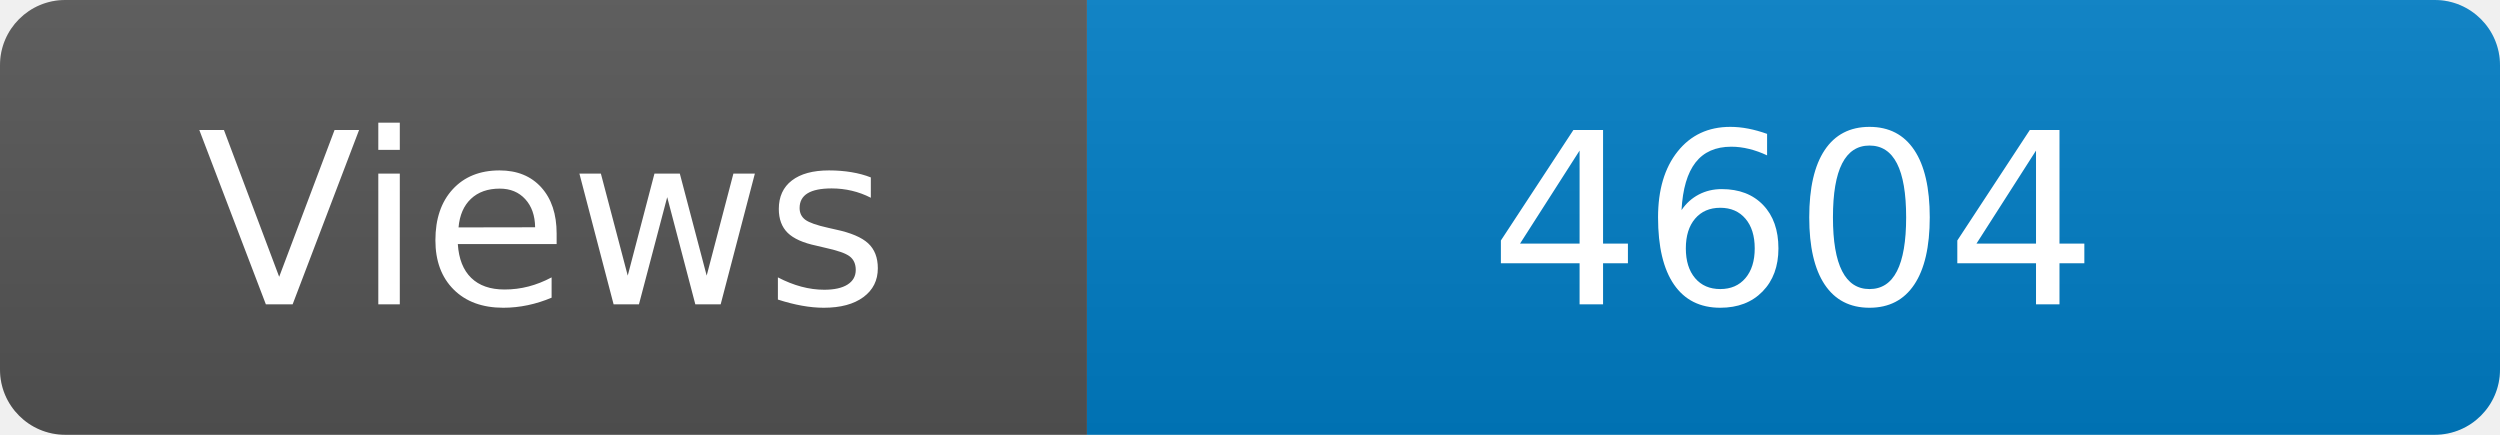
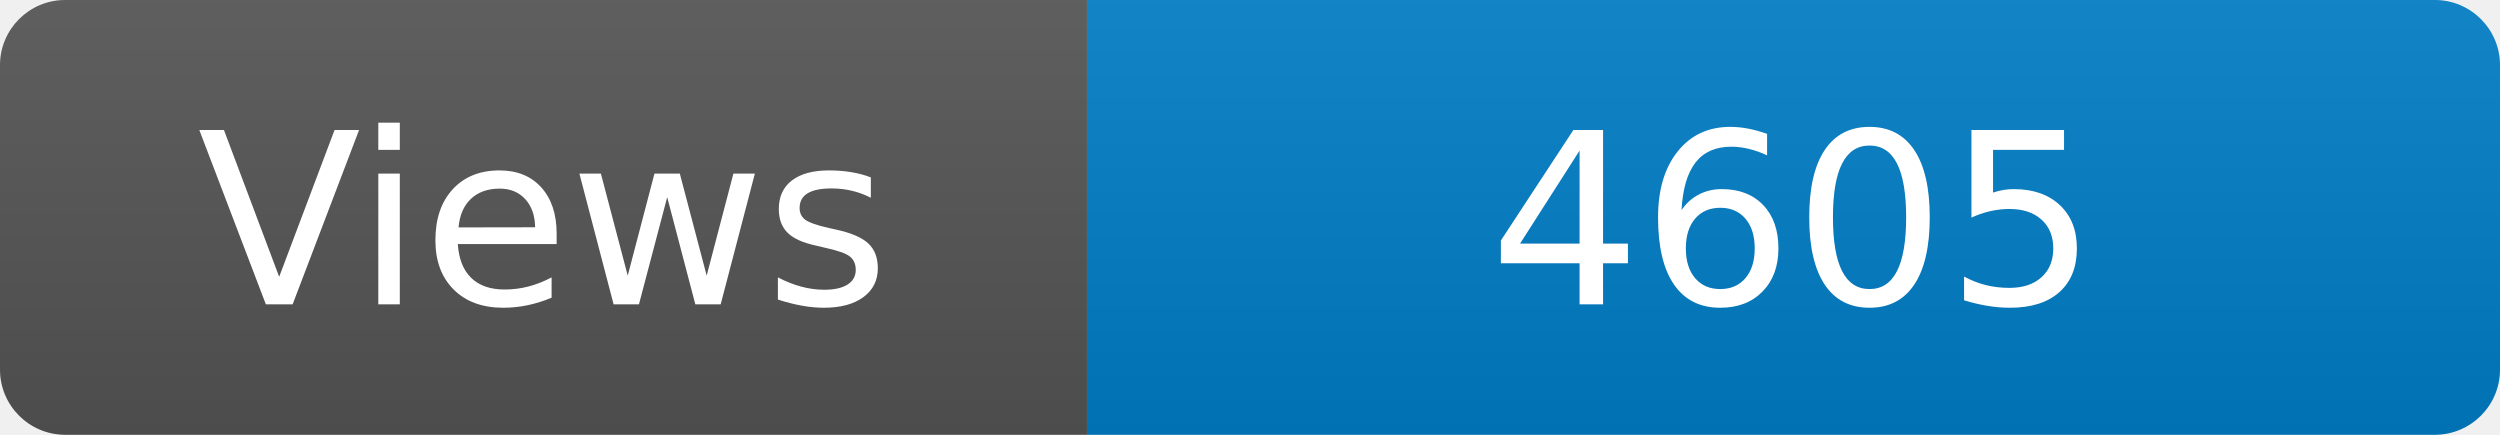
<svg xmlns="http://www.w3.org/2000/svg" width="115" height="20" role="img" aria-label="Maintained?: yes">
  <linearGradient id="s" x2="0" y2="100%">
    <stop offset="0" stop-color="#bbb" stop-opacity=".1" />
    <stop offset="1" stop-opacity=".1" />
  </linearGradient>
  <clipPath id="r">
    <rect width="115" height="20" rx="3" fill="#fff" />
  </clipPath>
  <g clip-path="url(#r)">
    <rect width="50" height="20" fill="#555" />
    <rect x="50" width="160" height="20" fill="#007ec6" />
    <rect width="115" height="20" fill="url(#s)" />
  </g>
  <g fill="#fff" text-anchor="middle" font-family="Verdana,Geneva,DejaVu Sans,sans-serif" font-size="110">
    <text x="250" y="140" transform="scale(.1)" fill="#fff">Views</text>
-     <text x="825" y="140" transform="scale(.1)" fill="#fff">4604</text>
+     <text x="825" y="140" transform="scale(.1)" fill="#fff">4605</text>
  </g>
</svg>
